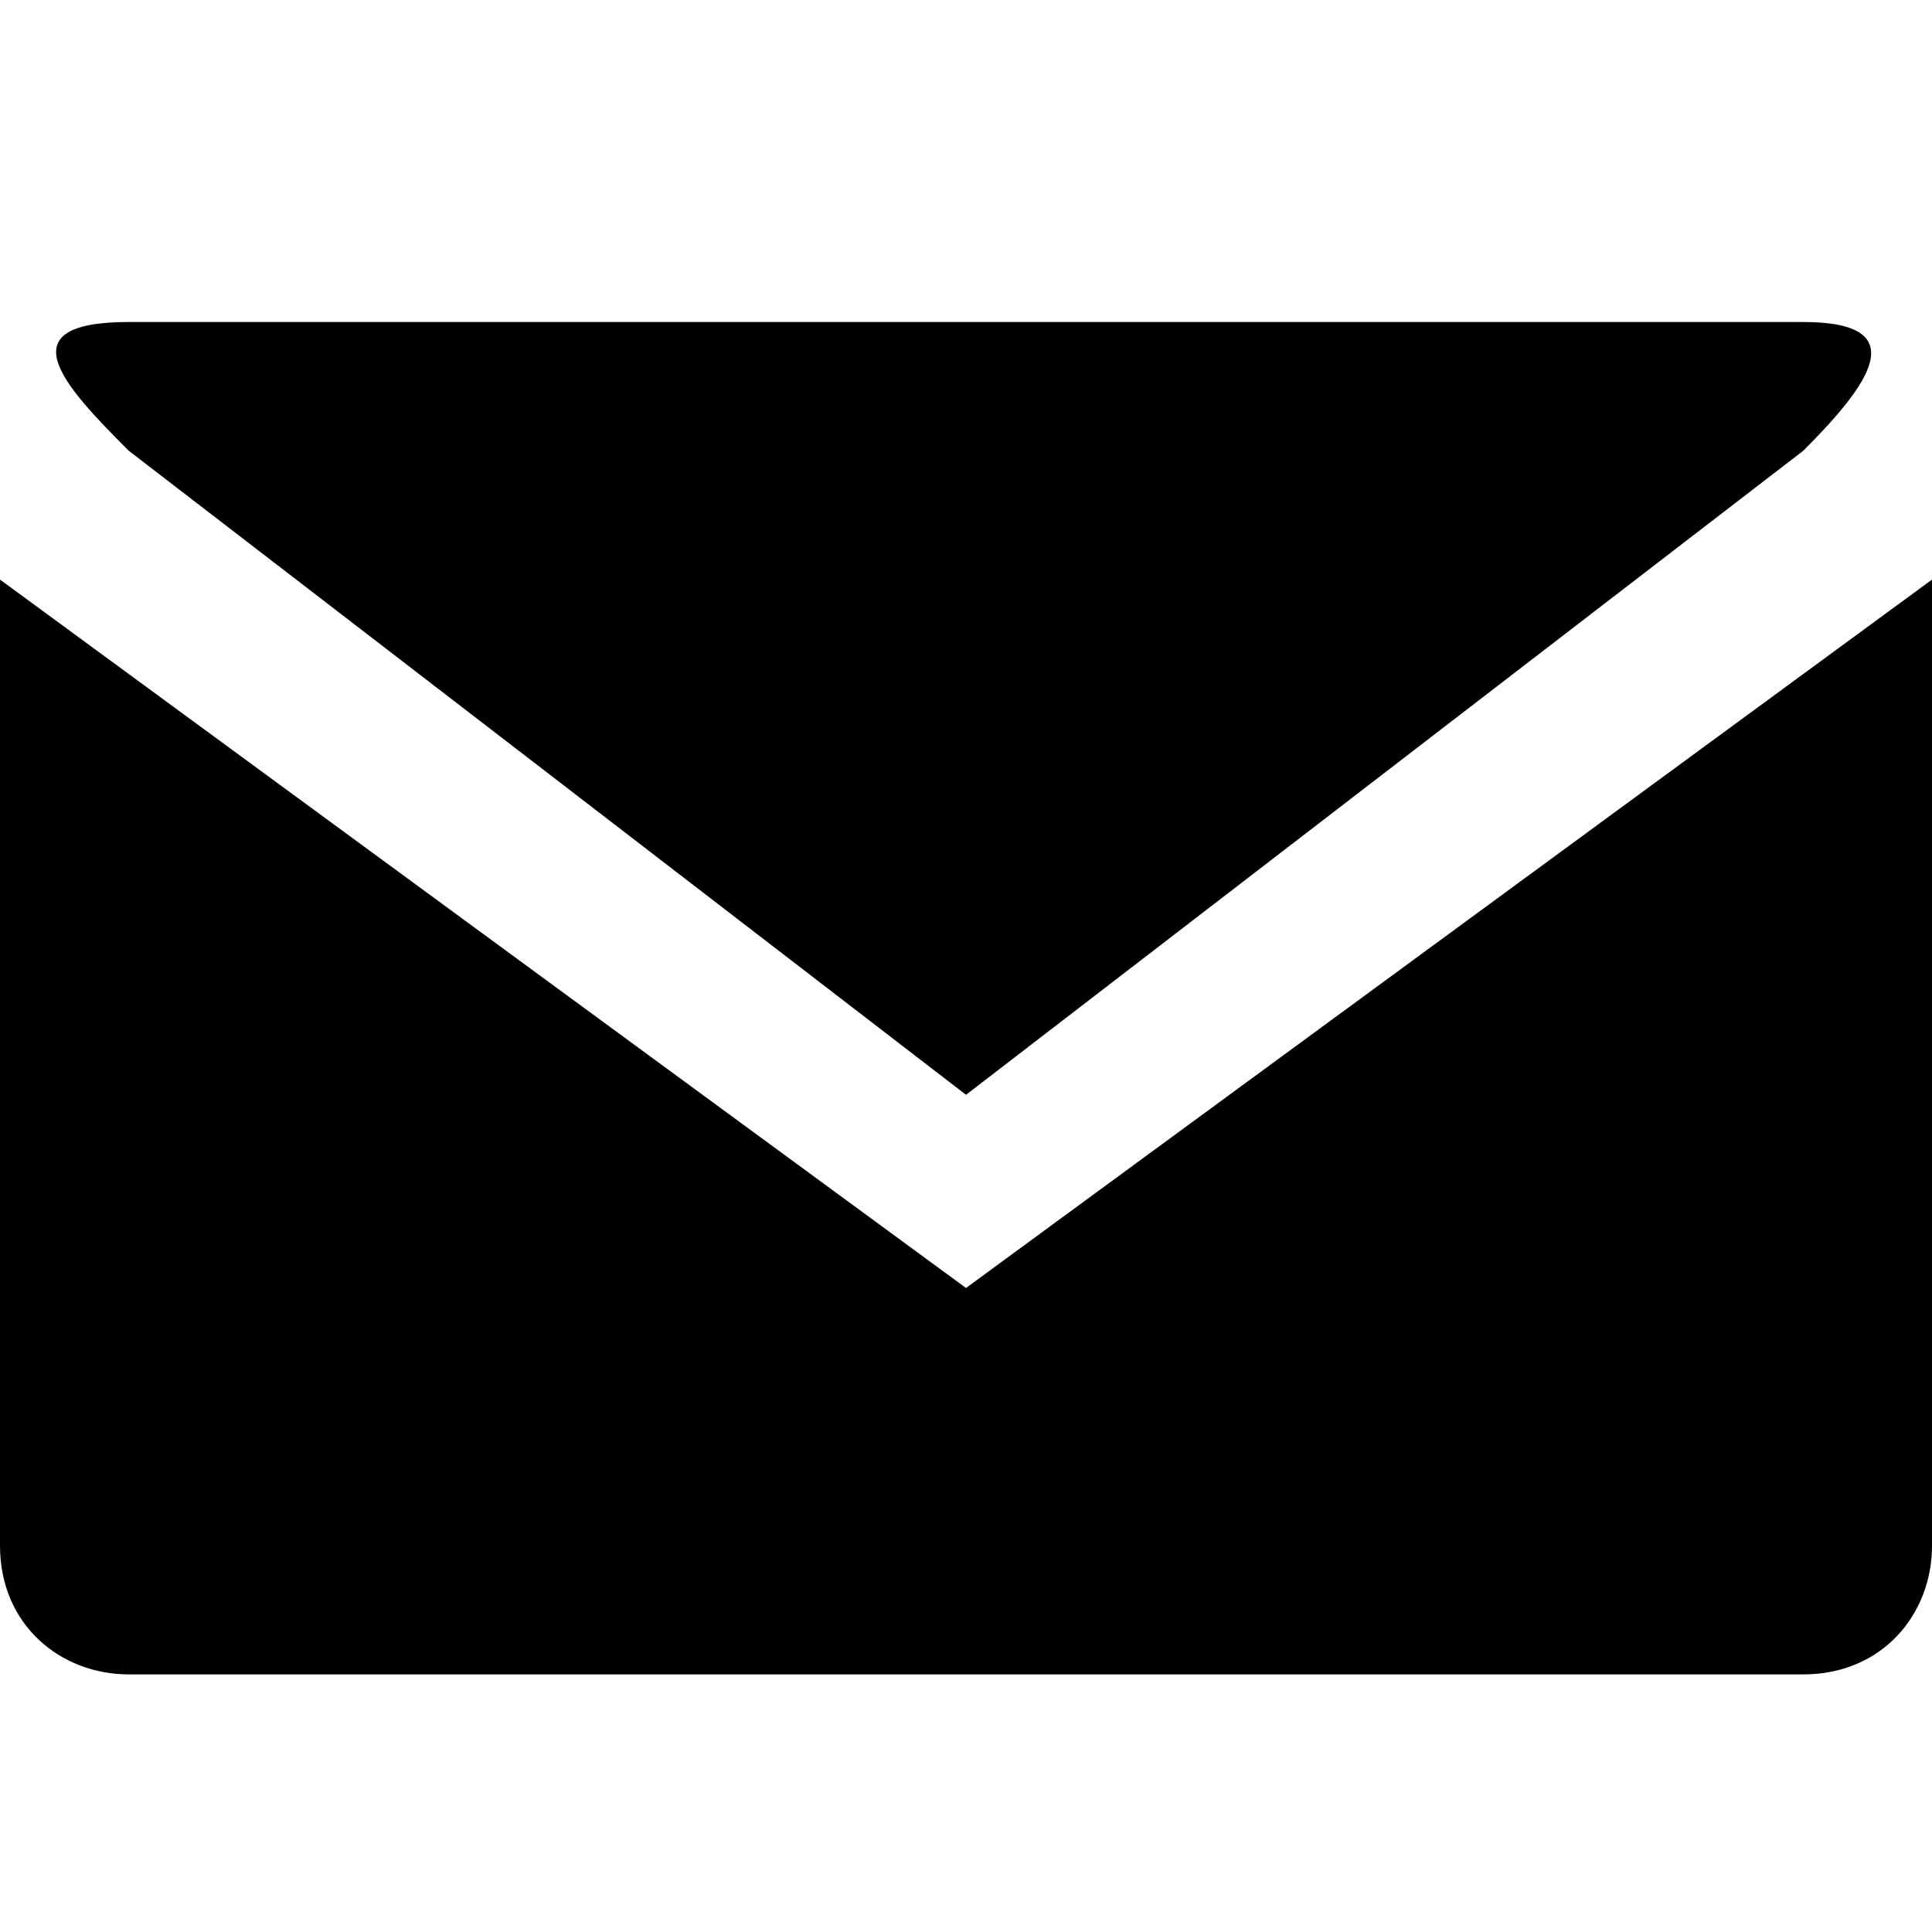
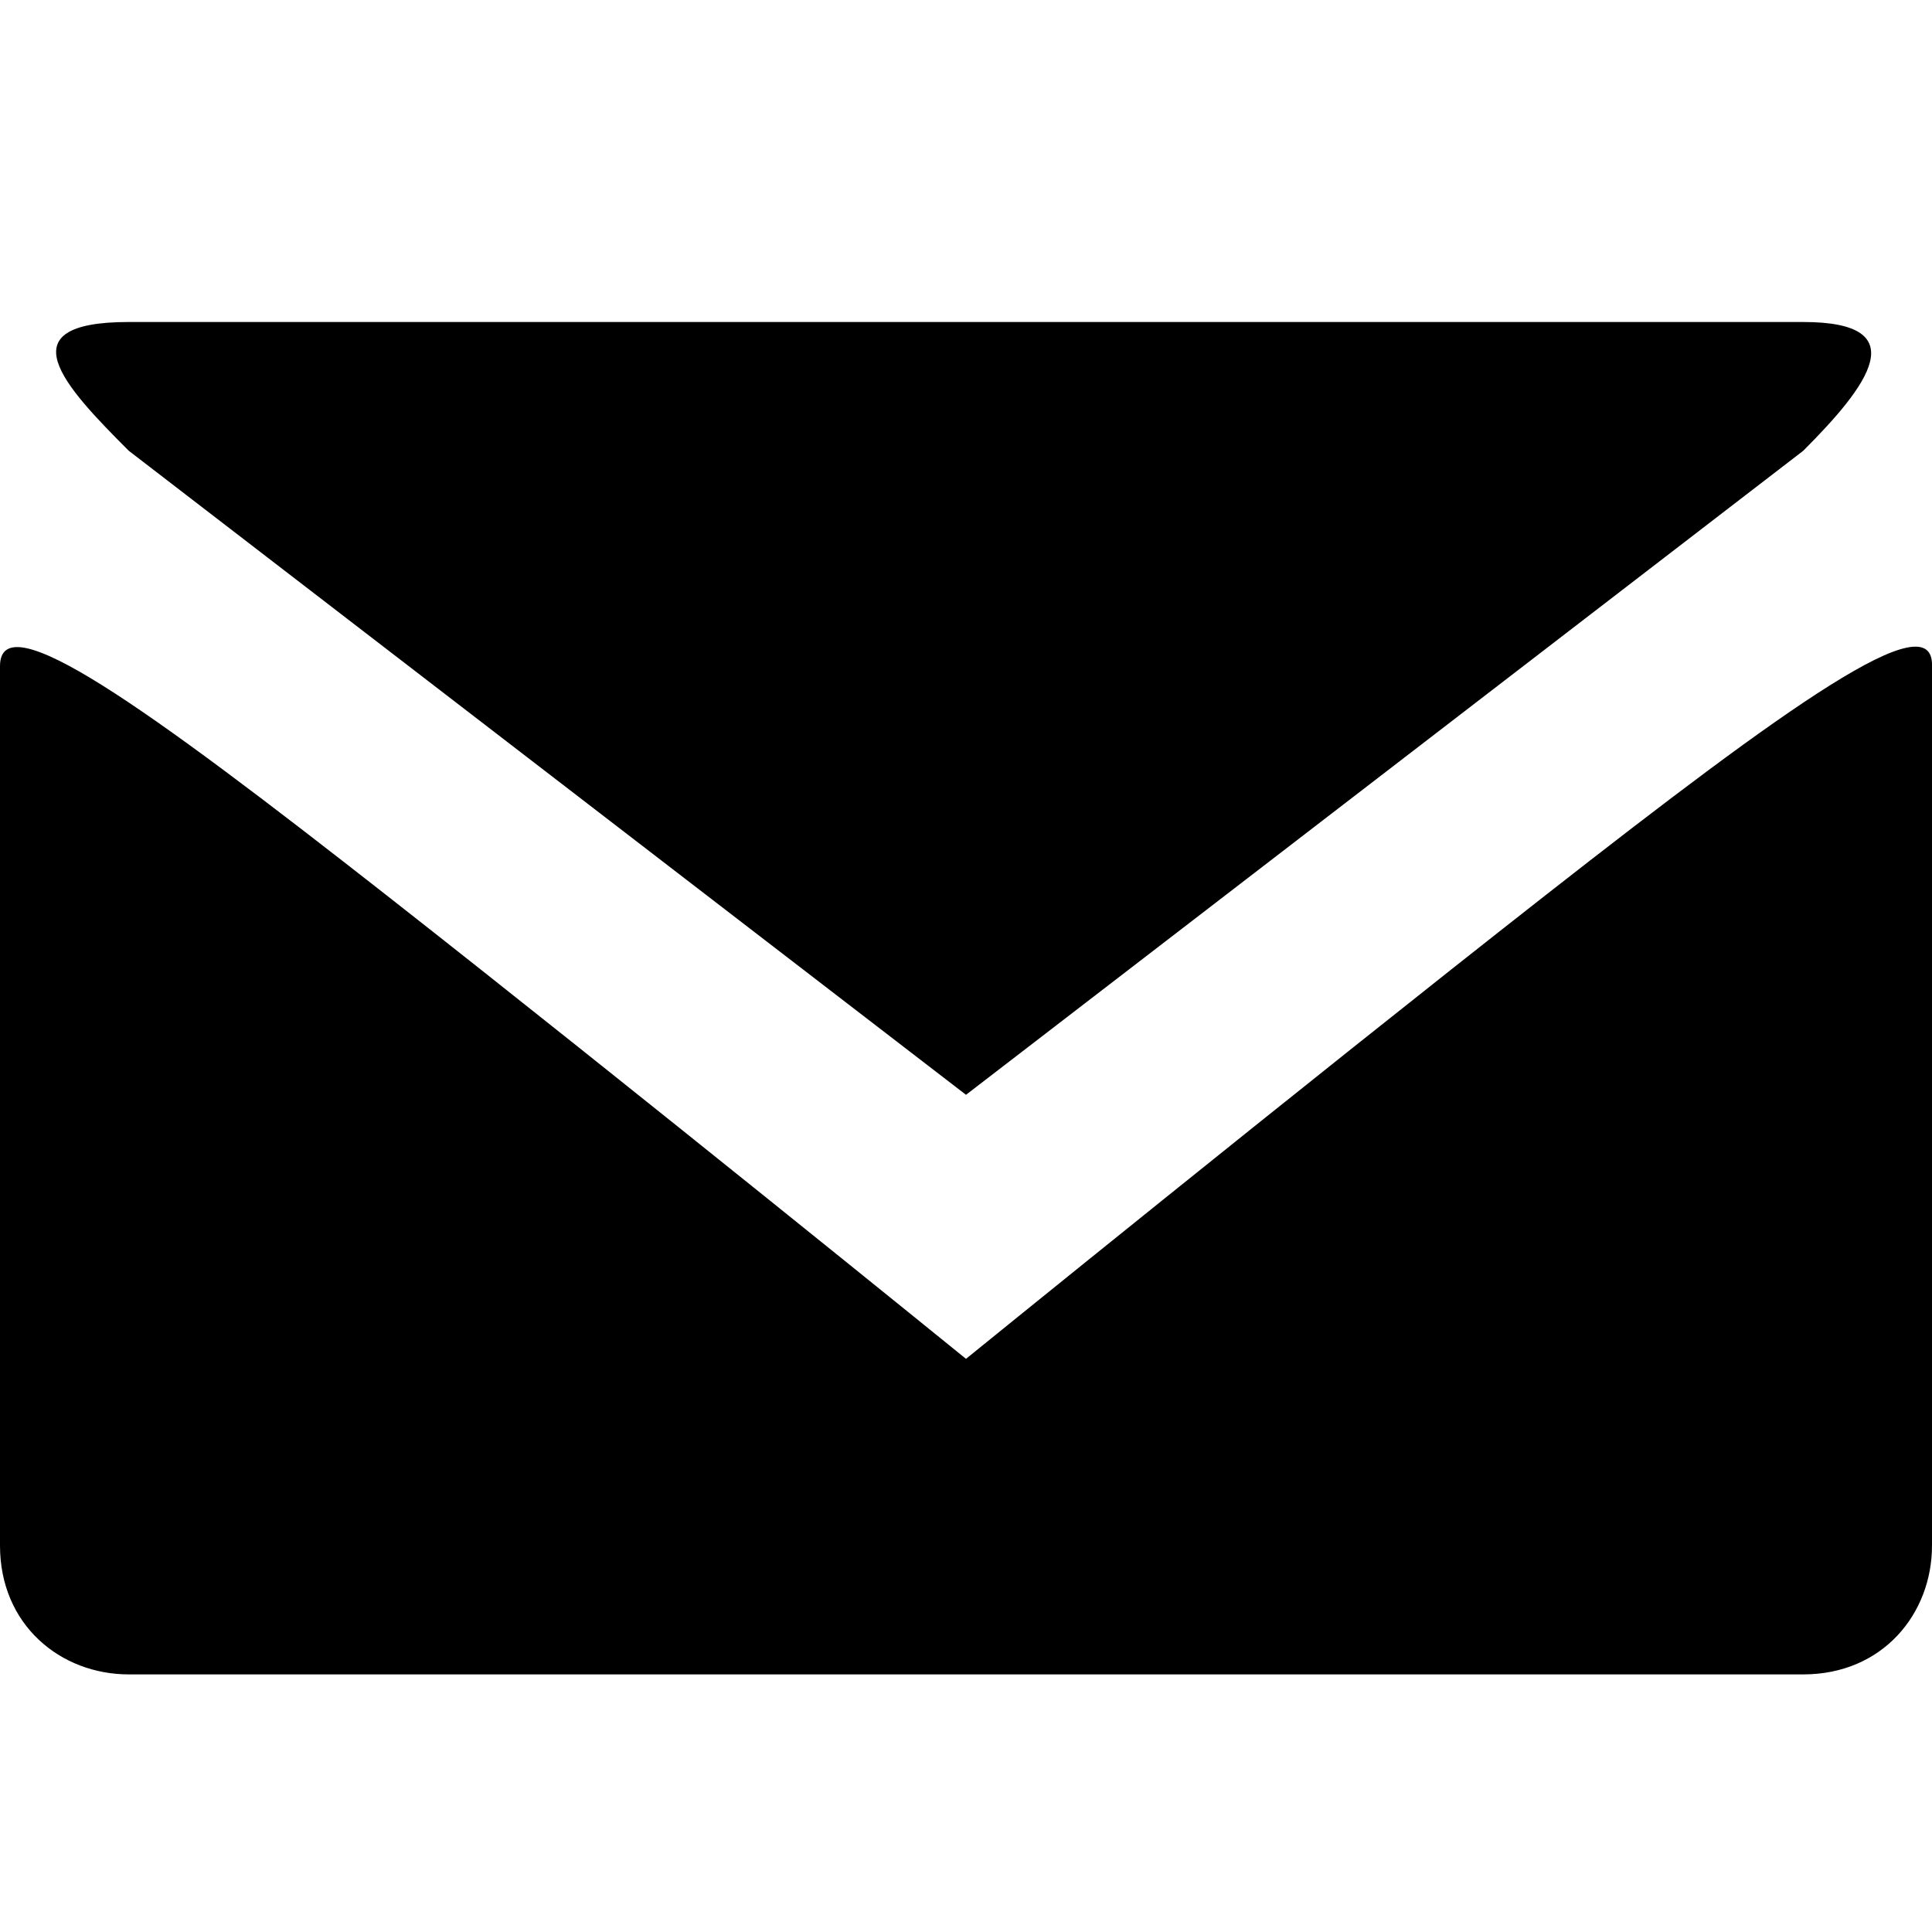
<svg xmlns="http://www.w3.org/2000/svg" version="1.1" id="svg4619" x="0px" y="0px" viewBox="0 0 15 15" enable-background="new 0 0 15 15" xml:space="preserve">
  <defs id="defs6" />
-   <path style="fill:#000000;fill-opacity:1" id="path7085-23" d="m 1,2.5 c -0.969,0 -0.5,0.5 0,1 l 6.5,5 6.5,-5 c 0.5,-0.5 0.881,-1 0,-1 z m -1,2 0,7.5 c 0,0.617 0.471,1 1,1 l 13,0 c 0.617,0 1.001,-0.471 1,-1 L 15,4.5 7.5,10 Z" />
+   <path style="fill:#000000;fill-opacity:1" id="path7085-23" d="m 1,2.5 c -0.969,0 -0.5,0.5 0,1 l 6.5,5 6.5,-5 c 0.5,-0.5 0.881,-1 0,-1 z M 0,5.172 0,12 c 0,0.617 0.471,1 1,1 l 13,0 c 0.617,0 1,-0.471 1,-1 l 0,-6.828 c 0.016,-0.508 -1.121,0.307 -3,1.778 -1.879,1.472 -4.5,3.6 -4.5,3.6 0,0 -2.625,-2.13 -4.5,-3.6 C 1.125,5.481 0,4.672 0,5.172 Z" />
</svg>
